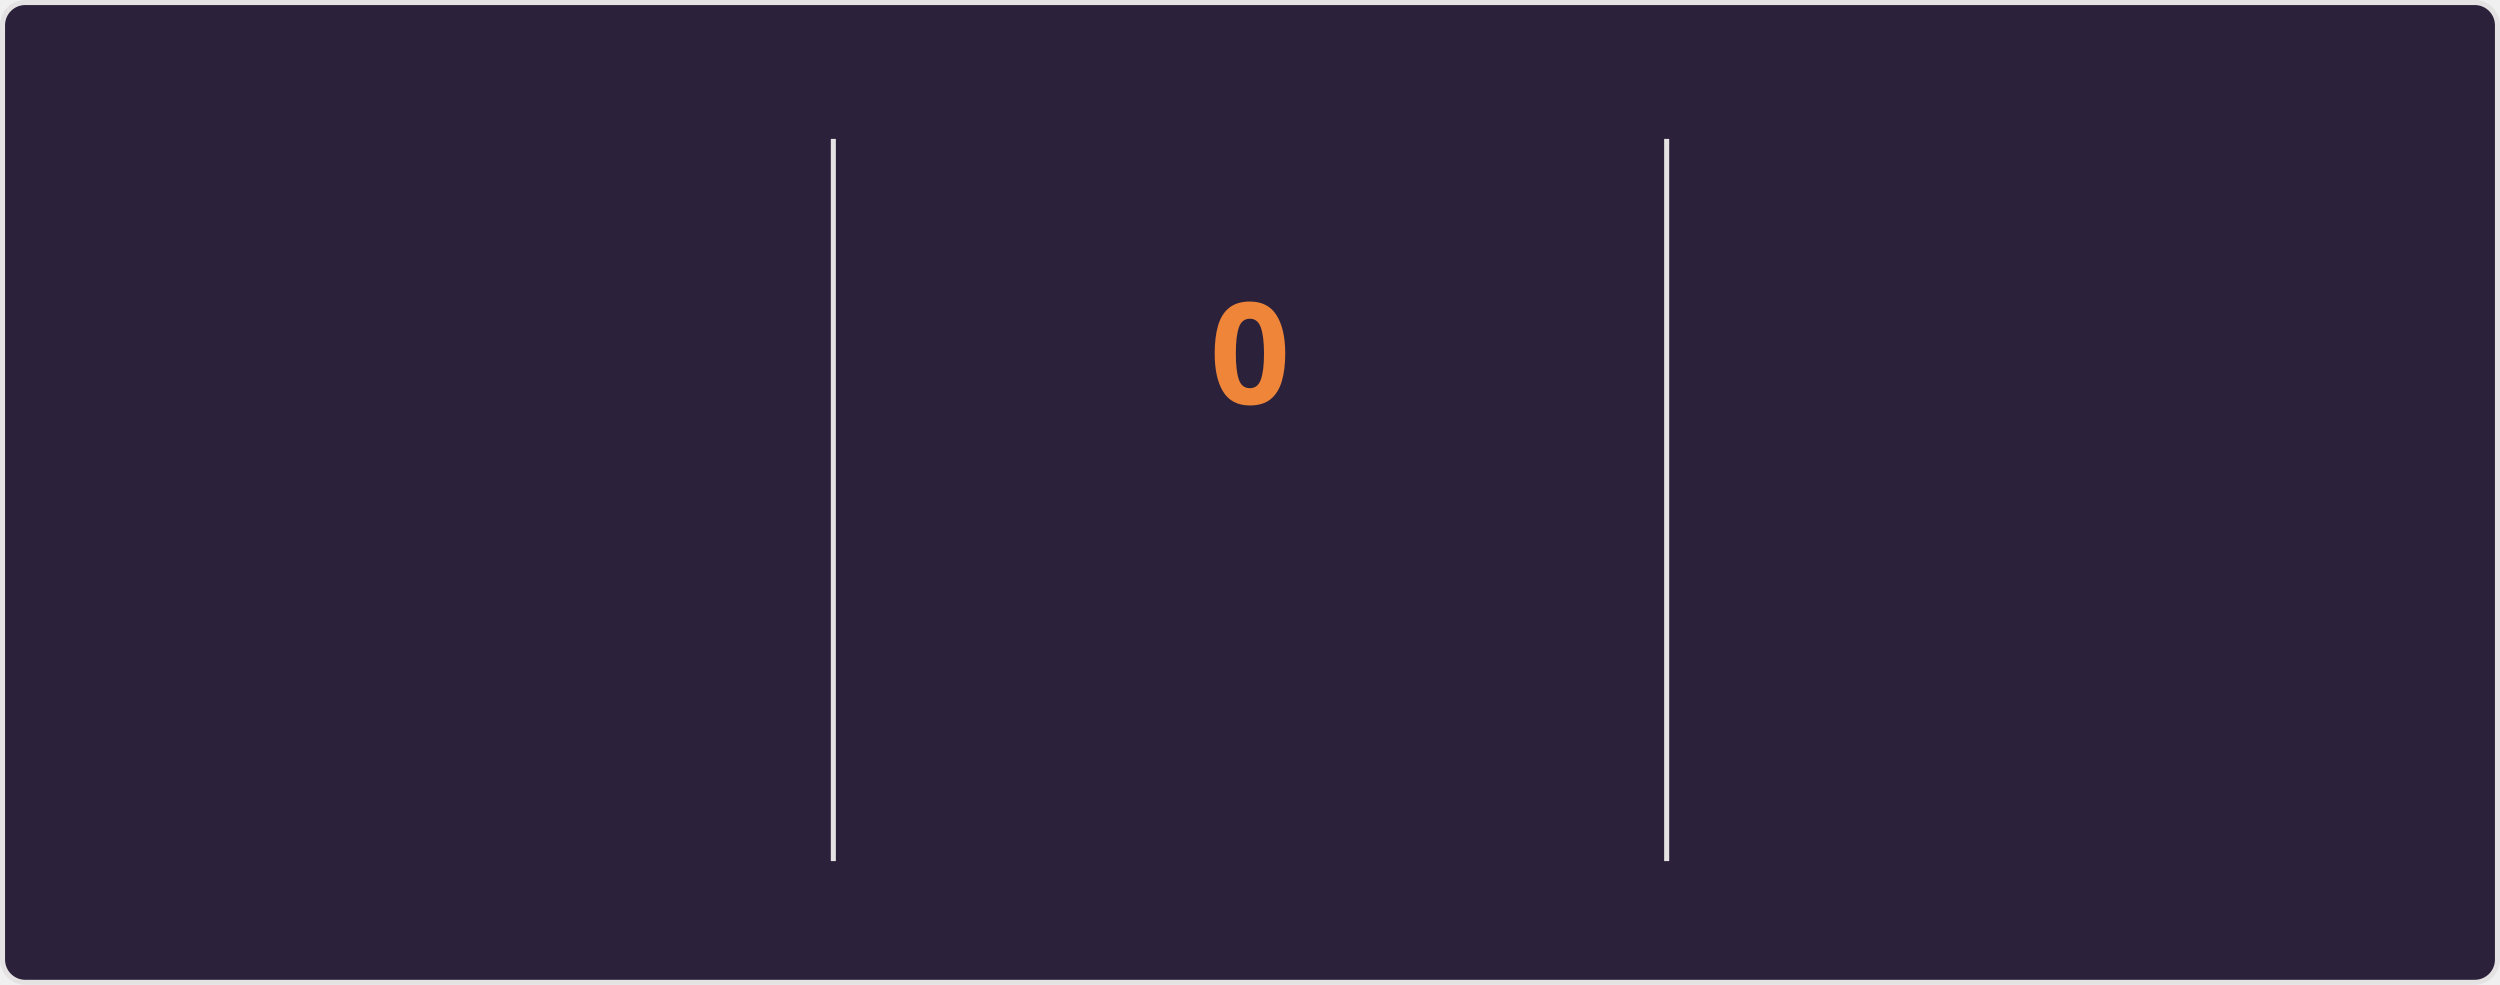
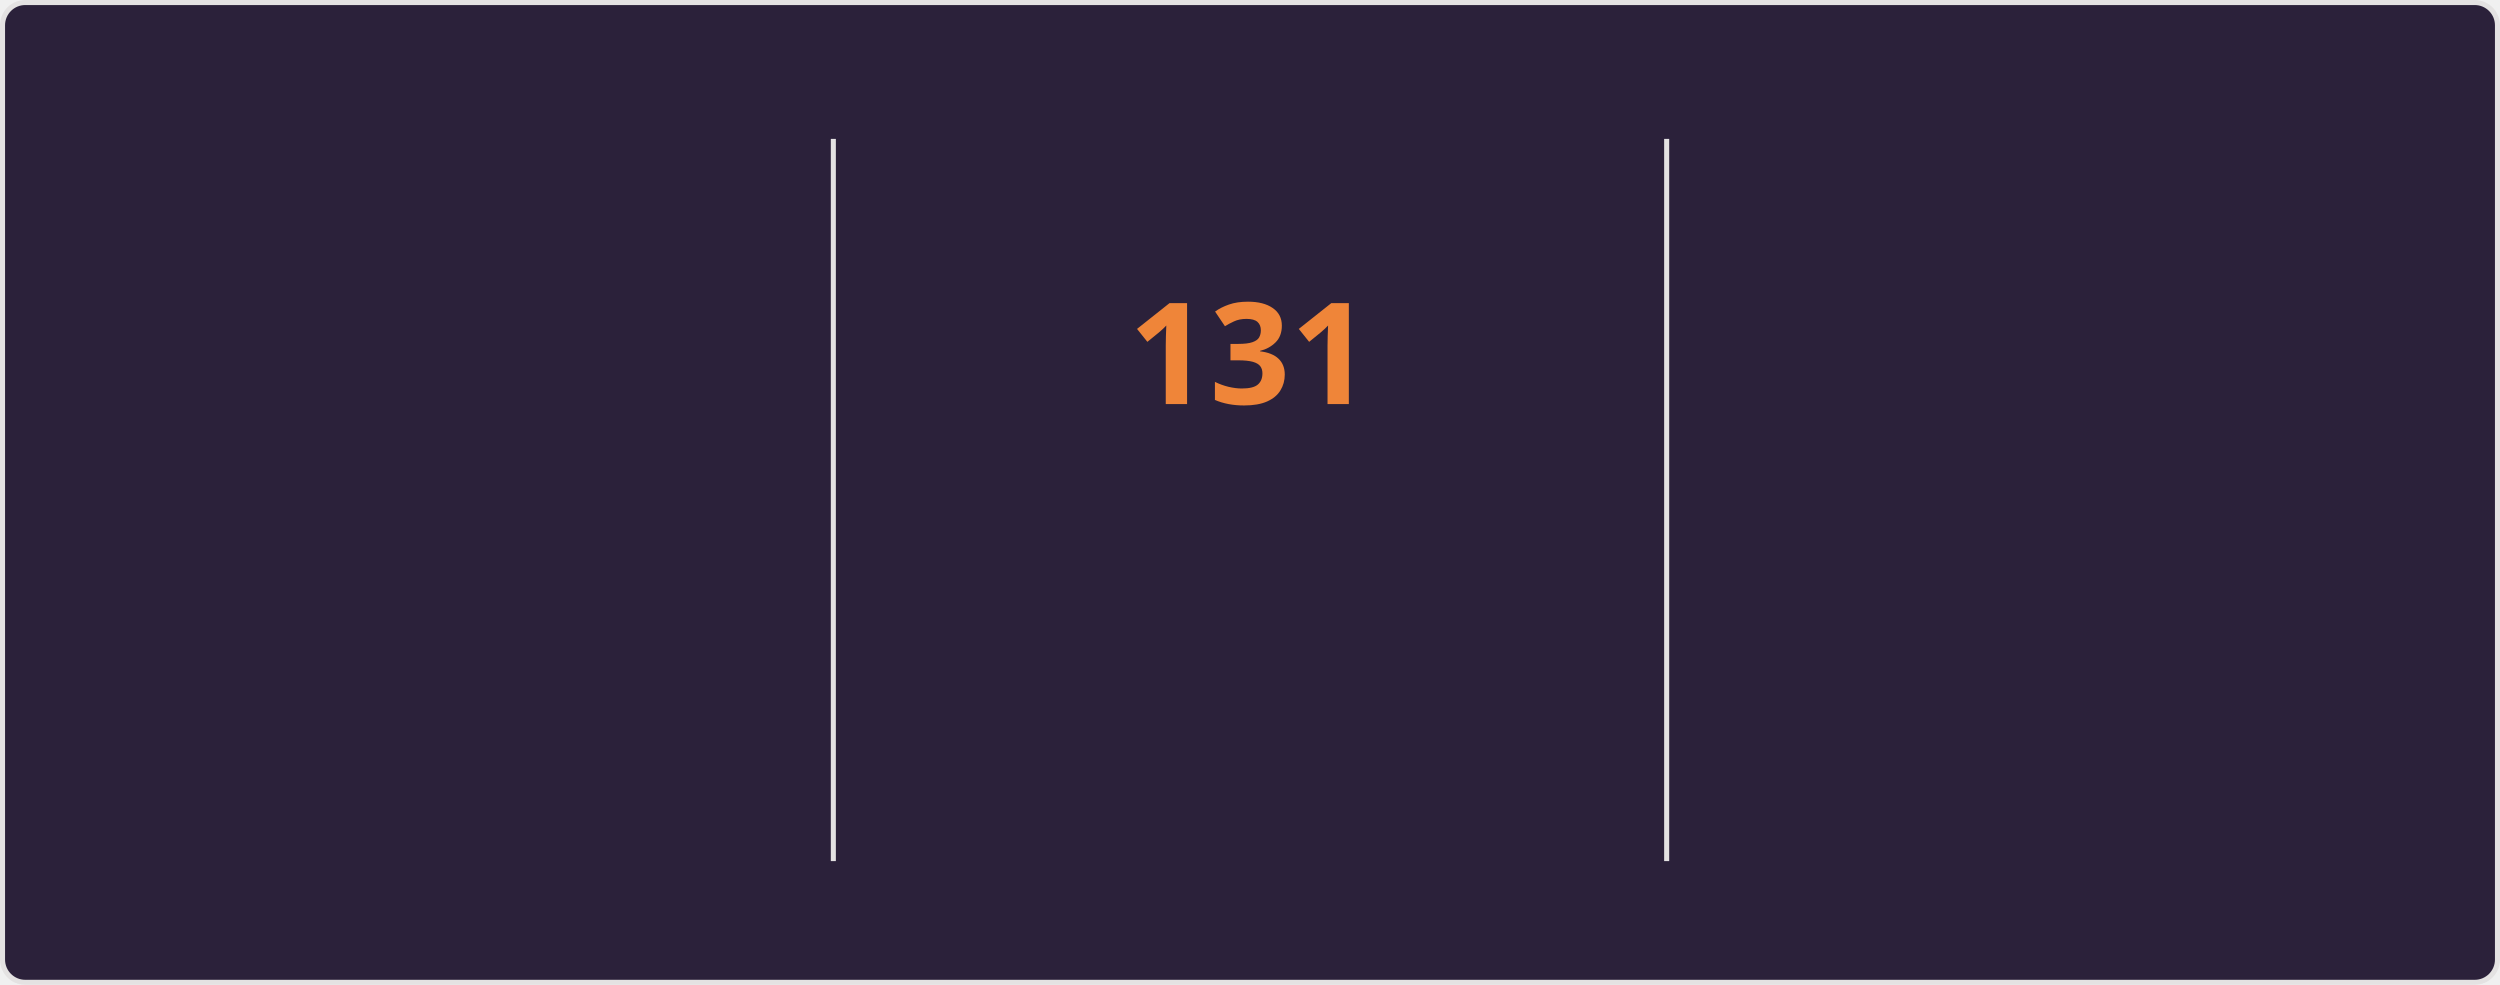
<svg xmlns="http://www.w3.org/2000/svg" style="isolation: isolate" viewBox="0 0 495 195" width="495px" height="195px" direction="ltr">
  <style>
    @keyframes currstreak {
      0% { font-size: 3px; opacity: 0.2; }
      80% { font-size: 34px; opacity: 1; }
      100% { font-size: 28px; opacity: 1; }
    }
    @keyframes fadein {
      0% { opacity: 0; }
      100% { opacity: 1; }
    }
    .big-number {
      font-family: "Segoe UI", Ubuntu, sans-serif;
      font-weight: 700;
      font-size: 28px;
      fill: #e2e9ec;
    }
    .label {
      font-family: "Segoe UI", Ubuntu, sans-serif;
      font-weight: 400;
      font-size: 14px;
      fill: #e2e9ec;
    }
    .range-text {
      font-family: "Segoe UI", Ubuntu, sans-serif;
      font-weight: 400;
      font-size: 12px;
      fill: #e2e9ec;
    }
    .current-streak-num {
      font-family: "Segoe UI", Ubuntu, sans-serif;
      font-weight: 700;
      font-size: 28px;
      fill: #ef8539;
    }</style>
  <defs>
    <clipPath id="outer_rectangle">
      <rect width="495" height="195" rx="4.5" />
    </clipPath>
    <mask id="mask_out_ring_behind_fire">
      <rect width="495" height="195" fill="white" />
      <ellipse id="mask-ellipse" cx="247.5" cy="32" rx="13" ry="18" fill="black" />
    </mask>
  </defs>
  <g clip-path="url(#outer_rectangle)">
    <g style="isolation: isolate">
      <rect fill="#2b213a" rx="4.5" x="0.5" y="0.5" width="494" height="194" stroke="#e4e2e2" />
    </g>
    <g style="isolation: isolate">
      <line x1="165" y1="28" x2="165" y2="170" vector-effect="non-scaling-stroke" stroke-width="1" stroke="#e4e2e2" stroke-linejoin="miter" stroke-linecap="square" stroke-miterlimit="3" />
      <line x1="330" y1="28" x2="330" y2="170" vector-effect="non-scaling-stroke" stroke-width="1" stroke="#e4e2e2" stroke-linejoin="miter" stroke-linecap="square" stroke-miterlimit="3" />
    </g>
    <g style="isolation: isolate">
      <g transform="translate(82.5, 48)">
        <text x="0" y="32" stroke-width="0" text-anchor="middle" class="big-number" style="opacity: 0; animation: fadein 0.5s linear forwards 0.6s">
            7.3K
          </text>
      </g>
      <g transform="translate(82.5, 84)">
        <text x="0" y="32" stroke-width="0" text-anchor="middle" class="label" style="opacity: 0; animation: fadein 0.5s linear forwards 0.7s">
            Total Contributions
          </text>
      </g>
      <g transform="translate(82.5, 114)">
        <text x="0" y="32" stroke-width="0" text-anchor="middle" class="range-text" style="opacity: 0; animation: fadein 0.5s linear forwards 0.8s">
            Nov 16 - Present
          </text>
      </g>
    </g>
    <g style="isolation: isolate">
      <g mask="url(#mask_out_ring_behind_fire)">
        <circle cx="247.5" cy="71" r="40" fill="none" stroke="#e2e9ec" stroke-width="5" style="opacity: 0; animation: fadein 0.5s linear forwards 0.4s" />
      </g>
      <g transform="translate(247.5, 19.5)" stroke-opacity="0" style="opacity: 0; animation: fadein 0.5s linear forwards 0.6s">
        <path d="M -12 -0.5 L 15 -0.5 L 15 23.5 L -12 23.5 L -12 -0.5 Z" fill="none" />
        <path d="M 1.5 0.67 C 1.5 0.67 2.24 3.32 2.24 5.47 C 2.24 7.53 0.89 9.2 -1.17 9.2 C -3.23 9.2 -4.79 7.53 -4.79 5.47 L -4.76 5.11 C -6.78 7.51 -8 10.62 -8 13.99 C -8 18.41 -4.42 22 0 22 C 4.42 22 8 18.41 8 13.99 C 8 8.6 5.41 3.79 1.5 0.67 Z M -0.29 19 C -2.07 19 -3.51 17.6 -3.51 15.86 C -3.51 14.24 -2.46 13.1 -0.7 12.74 C 1.07 12.38 2.9 11.53 3.92 10.16 C 4.31 11.45 4.51 12.81 4.51 14.2 C 4.51 16.85 2.36 19 -0.29 19 Z" fill="#e2e9ec" stroke-opacity="0" />
      </g>
      <g transform="translate(247.5, 48)">
        <text x="0" y="32" stroke-width="0" text-anchor="middle" class="current-streak-num" style="animation: currstreak 0.6s linear forwards">
-             0
+             131
          </text>
      </g>
      <g transform="translate(247.5, 108)">
        <text x="0" y="32" stroke-width="0" text-anchor="middle" class="label" style="opacity: 0; animation: fadein 0.5s linear forwards 0.9s">
            Current Streak
          </text>
      </g>
      <g transform="translate(247.5, 145)">
        <text x="0" y="21" stroke-width="0" text-anchor="middle" class="range-text" style="opacity: 0; animation: fadein 0.5s linear forwards 0.9s">
-             0 days
+             Jul 12 - Nov 19
          </text>
      </g>
    </g>
    <g style="isolation: isolate">
      <g transform="translate(412.5, 48)">
        <text x="0" y="32" stroke-width="0" text-anchor="middle" class="big-number" style="opacity: 0; animation: fadein 0.5s linear forwards 1.2s">
-             130
+             131
          </text>
      </g>
      <g transform="translate(412.5, 84)">
        <text x="0" y="32" stroke-width="0" text-anchor="middle" class="label" style="opacity: 0; animation: fadein 0.5s linear forwards 1.3s">
            Longest Streak
          </text>
      </g>
      <g transform="translate(412.5, 114)">
        <text x="0" y="32" stroke-width="0" text-anchor="middle" class="range-text" style="opacity: 0; animation: fadein 0.5s linear forwards 1.4s">
-             Jul 12 - Nov 18
+             Jul 12 - Nov 19
          </text>
      </g>
    </g>
  </g>
</svg>
